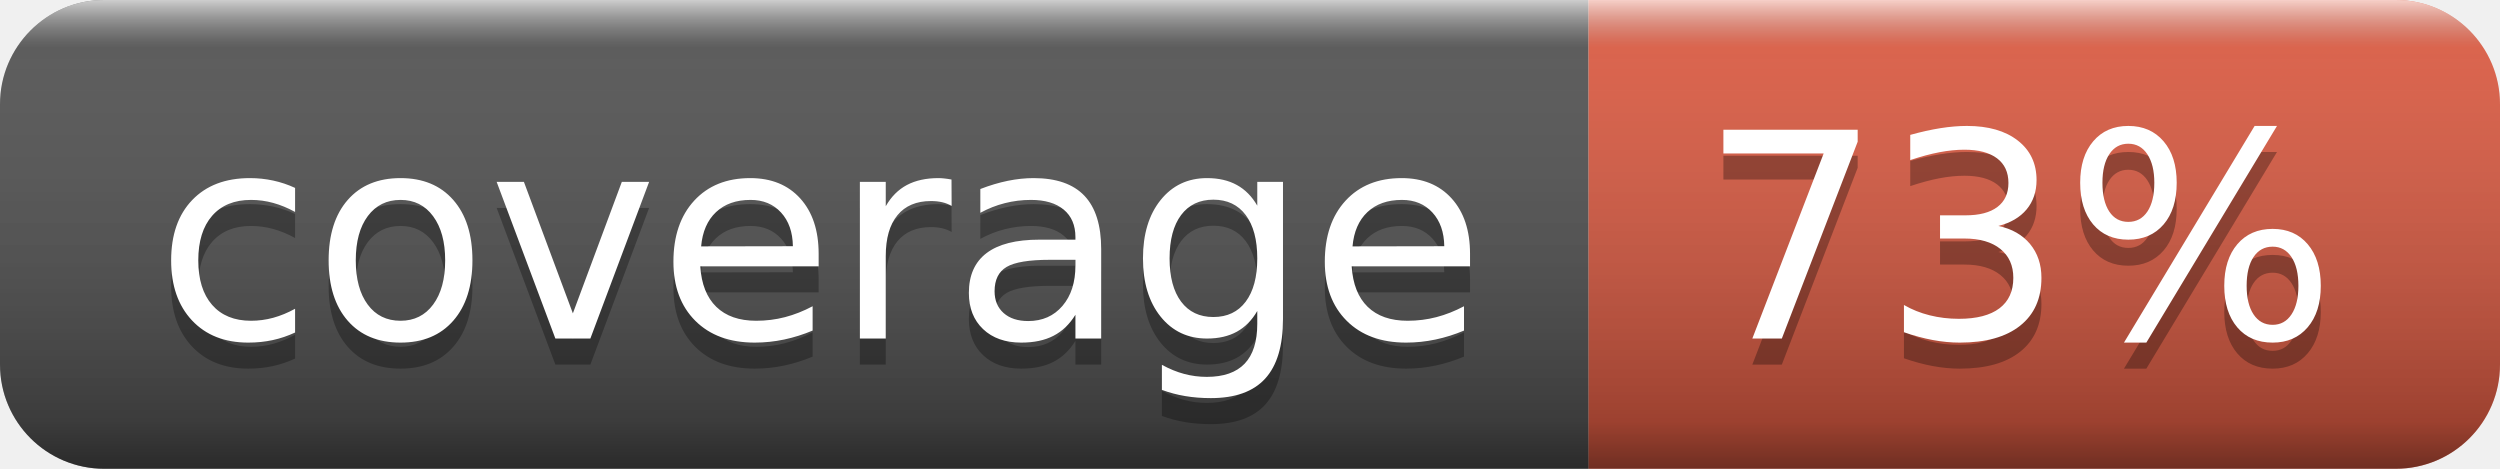
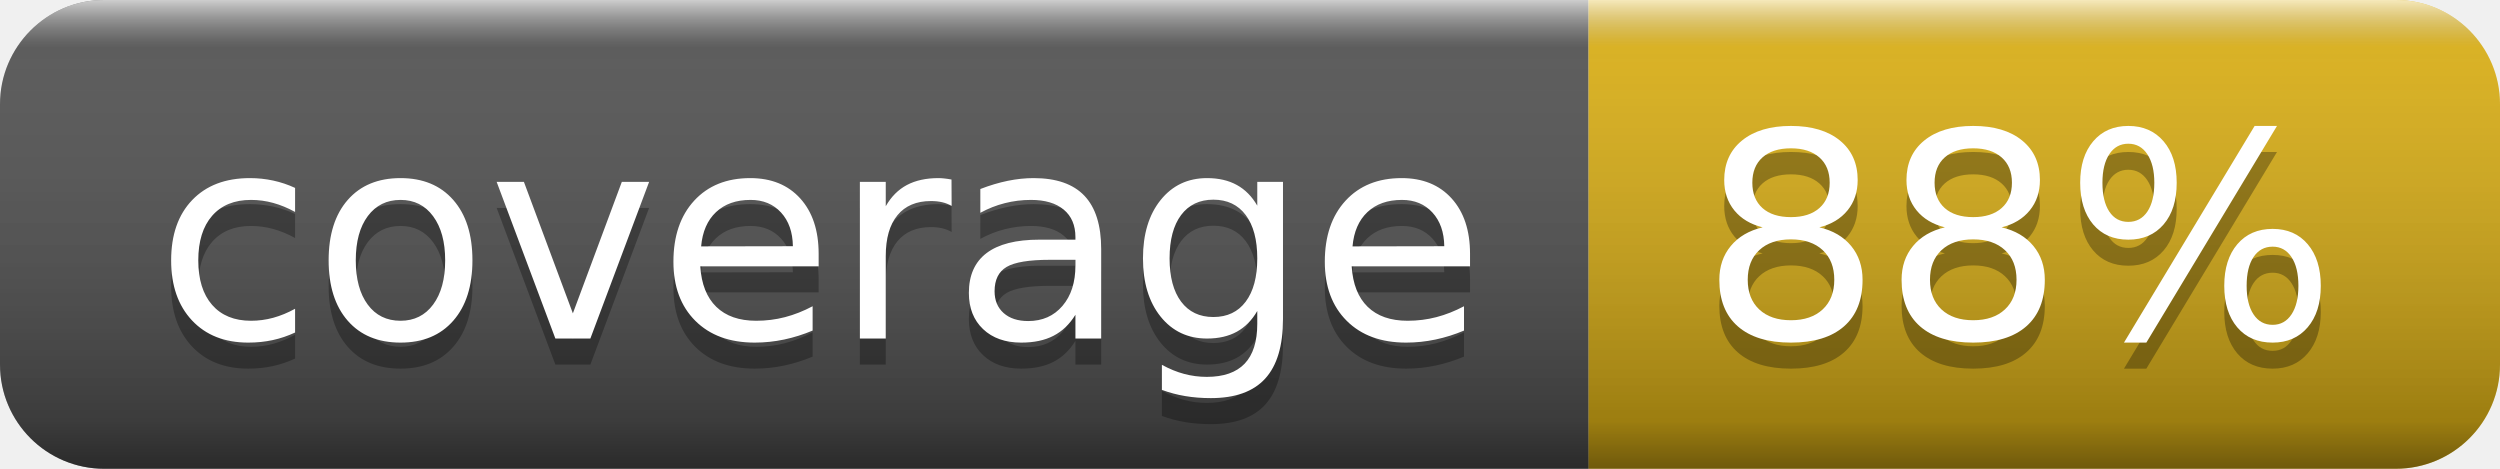
- <svg xmlns="http://www.w3.org/2000/svg" width="96" height="18" role="img" aria-label="coverage: 73%">
+ <svg xmlns="http://www.w3.org/2000/svg" width="96" height="18" role="img" aria-label="coverage: 88%">
  <linearGradient id="s" x2="0" y2="100%">
    <stop offset="0" stop-color="#fff" stop-opacity=".7" />
    <stop offset=".1" stop-color="#aaa" stop-opacity=".1" />
    <stop offset=".9" stop-color="#000" stop-opacity=".3" />
    <stop offset="1" stop-color="#000" stop-opacity=".5" />
  </linearGradient>
  <clipPath id="r">
    <rect width="96" height="18" rx="4" fill="#fff" />
  </clipPath>
  <g clip-path="url(#r)">
    <rect width="61" height="18" fill="#555" />
-     <rect x="61" width="35" height="18" fill="#e05d44" />
+     <rect x="61" width="35" height="18" fill="#dfb317" />
    <rect width="96" height="18" fill="url(#s)" />
  </g>
  <g fill="#fff" text-anchor="middle" font-family="Verdana,Geneva,DejaVu Sans,sans-serif" text-rendering="geometricPrecision" font-size="110">
    <text aria-hidden="true" x="315" y="140" fill="#010101" fill-opacity=".3" transform="scale(.1)" textLength="510">coverage</text>
    <text x="315" y="130" transform="scale(.1)" fill="#fff" textLength="510">coverage</text>
-     <text aria-hidden="true" x="775" y="140" fill="#010101" fill-opacity=".3" transform="scale(.1)" textLength="250">73%</text>
-     <text x="775" y="130" transform="scale(.1)" fill="#fff" textLength="250">73%</text>
+     <text aria-hidden="true" x="775" y="140" fill="#010101" fill-opacity=".3" transform="scale(.1)" textLength="250">88%</text>
+     <text x="775" y="130" transform="scale(.1)" fill="#fff" textLength="250">88%</text>
  </g>
</svg>
